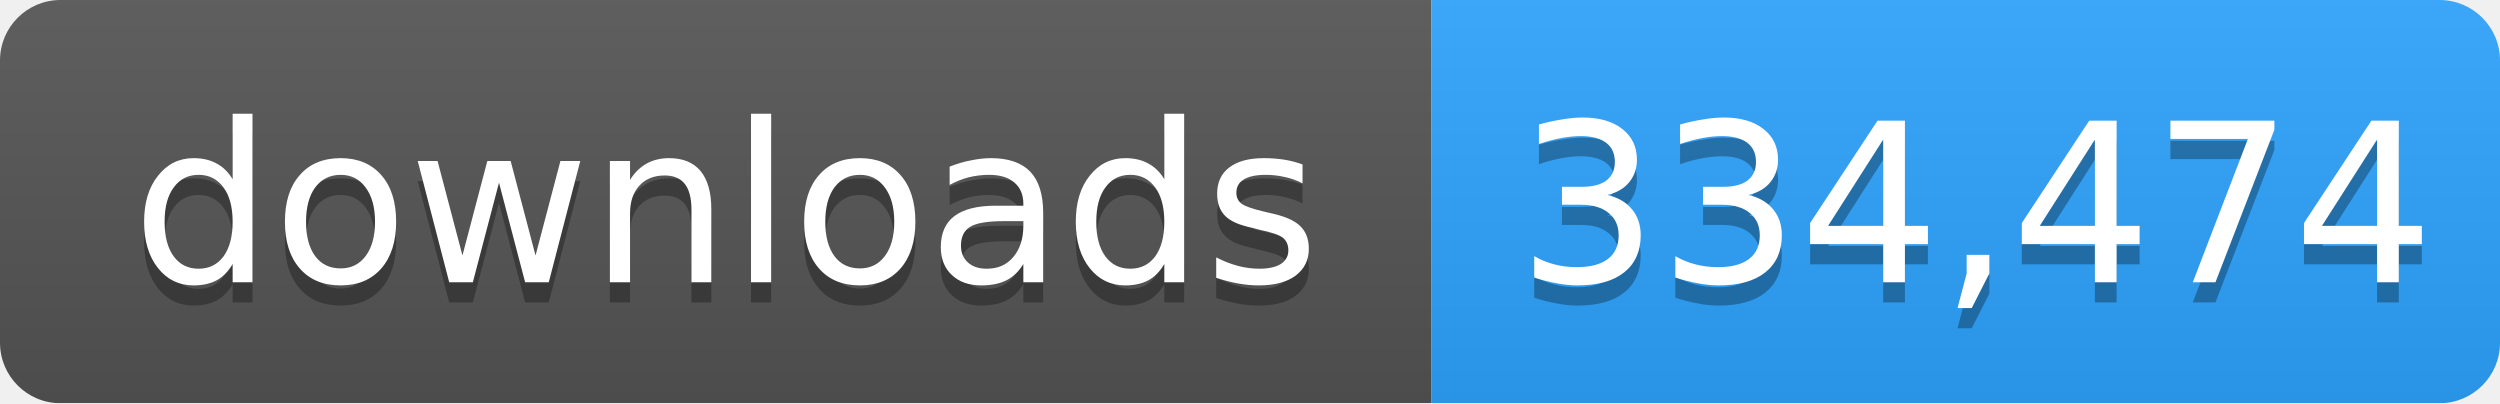
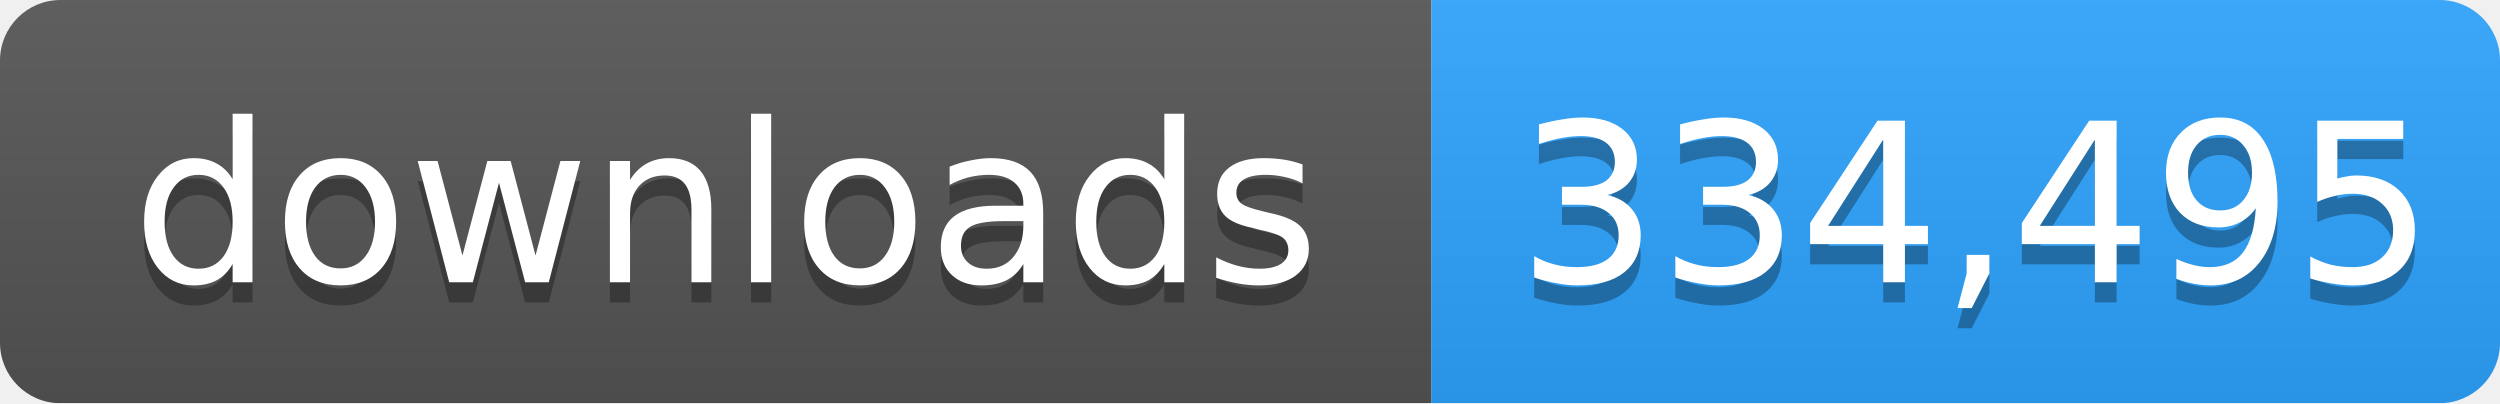
- <svg xmlns="http://www.w3.org/2000/svg" width="124" height="20" role="img" aria-label="downloads: 334,474">
+ <svg xmlns="http://www.w3.org/2000/svg" width="124" height="20" role="img" aria-label="downloads: 334,495">
  <linearGradient id="s" x2="0" y2="100%">
    <stop offset="0" stop-color="#bbb" stop-opacity=".1" />
    <stop offset="1" stop-opacity=".1" />
  </linearGradient>
  <mask id="m">
    <rect width="124" height="20" rx="3" fill="#fff" />
  </mask>
  <g mask="url(#m)">
    <rect width="71" height="20" fill="#555" />
    <rect x="71" width="53" height="20" fill="#2ea4ff" />
    <rect width="124" height="20" fill="url(#s)" />
  </g>
  <g fill="#fff" text-anchor="middle" font-family="Verdana,Geneva,DejaVu Sans,sans-serif" font-size="11">
    <text x="36" y="15" fill="#010101" fill-opacity=".3">downloads</text>
    <text x="36" y="14">downloads</text>
-     <text x="98" y="15" fill="#010101" fill-opacity=".3">334,474</text>
-     <text x="98" y="14">334,474</text>
+     <text x="98" y="15" fill="#010101" fill-opacity=".3">334,495</text>
+     <text x="98" y="14">334,495</text>
  </g>
</svg>
